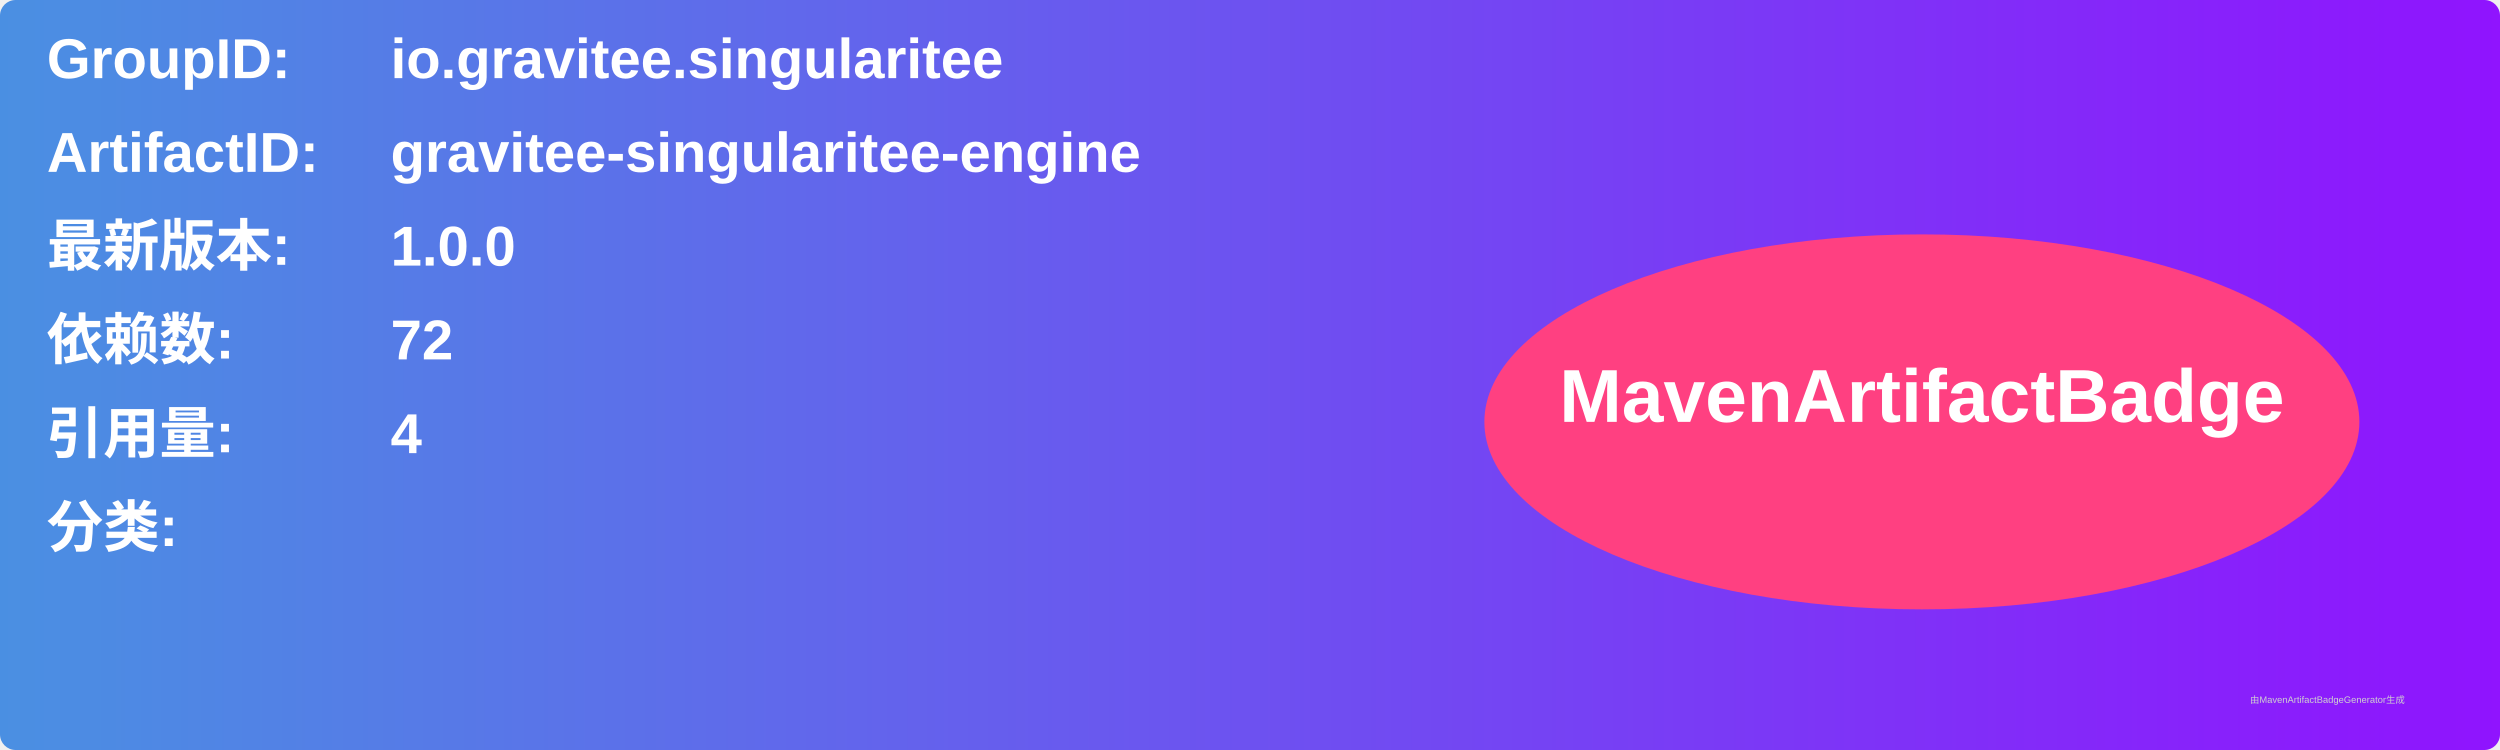
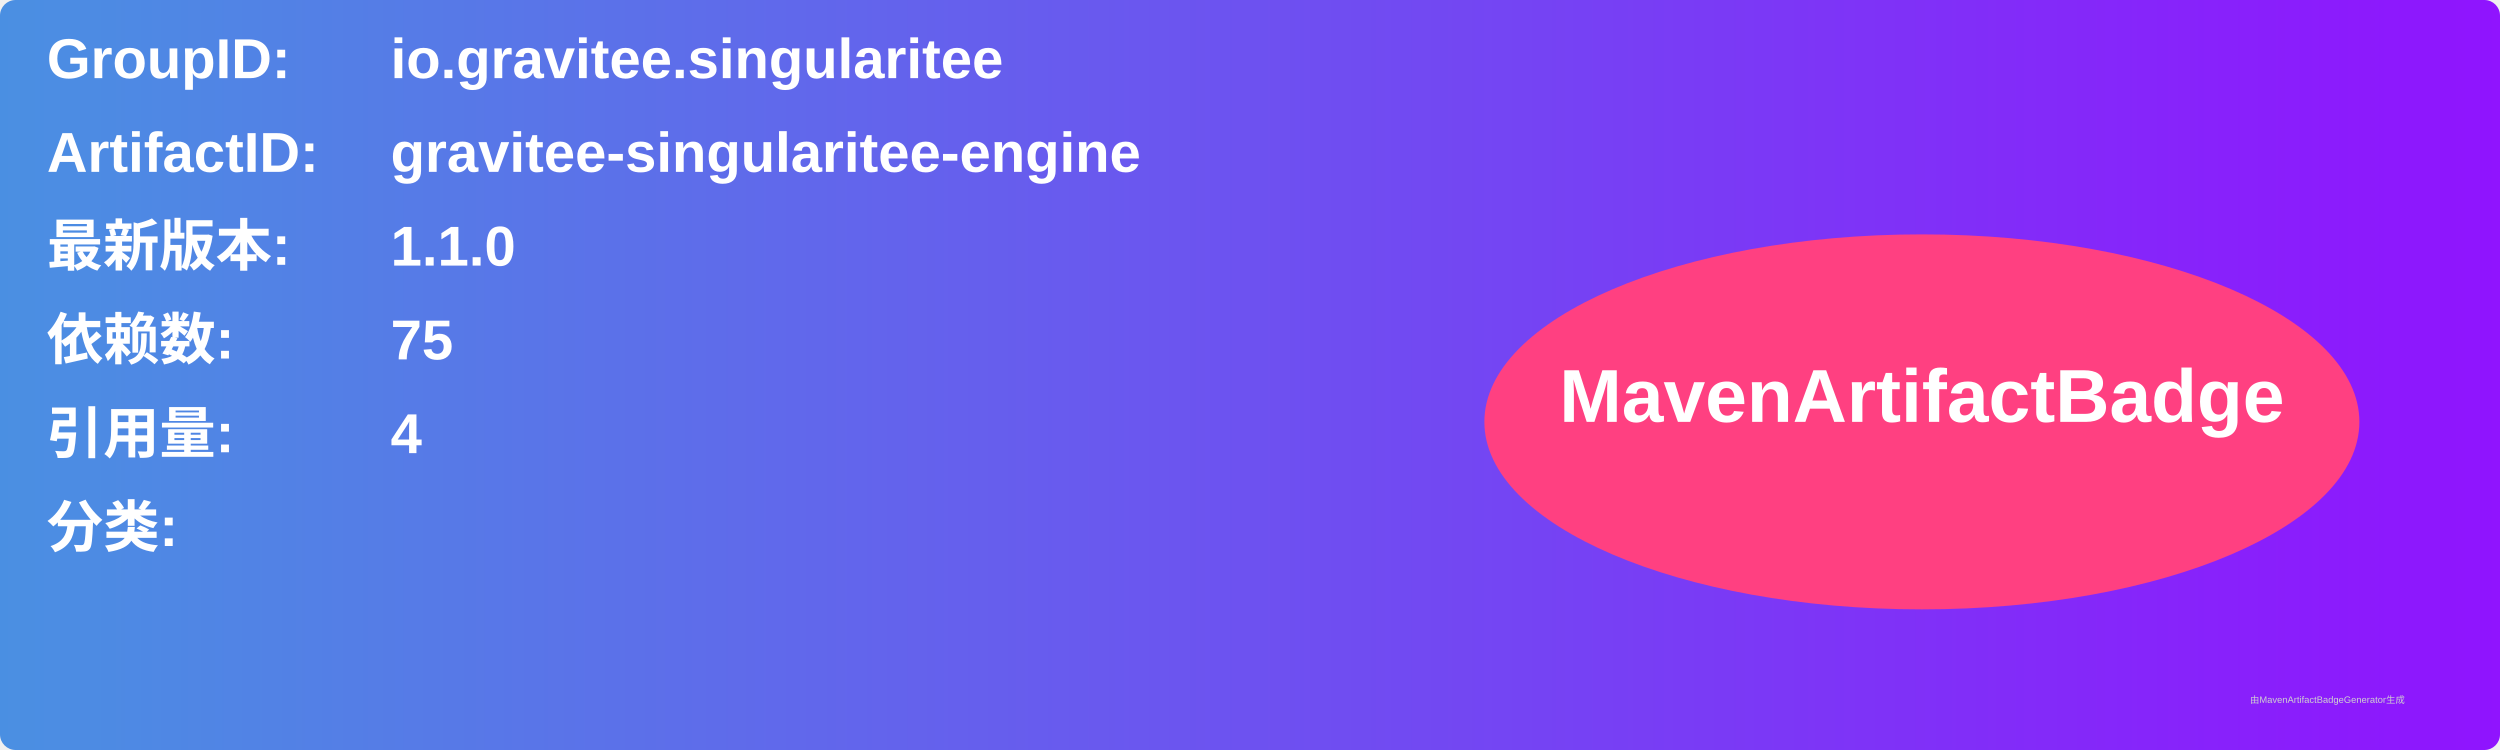
<svg xmlns="http://www.w3.org/2000/svg" width="800" height="240" viewBox="0 0 800 240">
  <linearGradient id="grad" x1="0%" y1="0%" x2="100%" y2="0%">
    <stop offset="0%" stop-color="#4a90e2" />
    <stop offset="100%" stop-color="#9013fe" />
  </linearGradient>
  <rect width="100%" height="100%" rx="5" ry="5" fill="url(#grad)" />
  <g transform="translate(15, 15)">
    <text x="0" y="10" font-family="Arial" font-size="18" fill="white" font-weight="bold" width="260">GroupID:</text>
    <text x="110" y="10" font-family="Arial" font-size="18" fill="white" font-weight="bold" width="460">io.gravitee.singularitee</text>
    <text x="0" y="40" font-family="Arial" font-size="18" fill="white" font-weight="bold" width="260">ArtifactID:</text>
    <text x="110" y="40" font-family="Arial" font-size="18" fill="white" font-weight="bold" width="460">gravitee-singularitee-engine</text>
    <text x="0" y="70" font-family="Arial" font-size="18" fill="white" font-weight="bold">最新版本:</text>
    <text x="110" y="70" font-family="Arial" font-size="18" fill="white" font-weight="bold">
-       <tspan font-weight="bold">1.0.0</tspan>
+       <tspan font-weight="bold">1.1.0</tspan>
    </text>
    <text x="0" y="100" font-family="Arial" font-size="18" fill="white" font-weight="bold">依赖数: </text>
    <text x="110" y="100" font-family="Arial" font-size="18" fill="white">
-       <tspan font-weight="bold">72</tspan>
+       <tspan font-weight="bold">75</tspan>
    </text>
    <text x="0" y="130" font-family="Arial" font-size="18" fill="white" font-weight="bold">引用量: </text>
    <text x="110" y="130" font-family="Arial" font-size="18" fill="white">
      <tspan font-weight="bold">4</tspan>
    </text>
    <text x="0" y="160" font-family="Arial" font-size="18" fill="white" font-weight="bold">分类:</text>
    <text x="10" y="190" font-family="Arial" font-size="10" fill="white">
      <tspan font-weight="bold" />
    </text>
    <ellipse cx="600" cy="120" rx="140" ry="60" fill="#ff4081" />
    <text x="600" y="120" text-anchor="middle" font-family="Arial" font-size="24" fill="white" font-weight="bold">MavenArtifactBadge</text>
  </g>
  <text x="720" y="225" font-family="Arial" font-size="3" fill="#d0d0d0">由MavenArtifactBadgeGenerator生成</text>
</svg>
